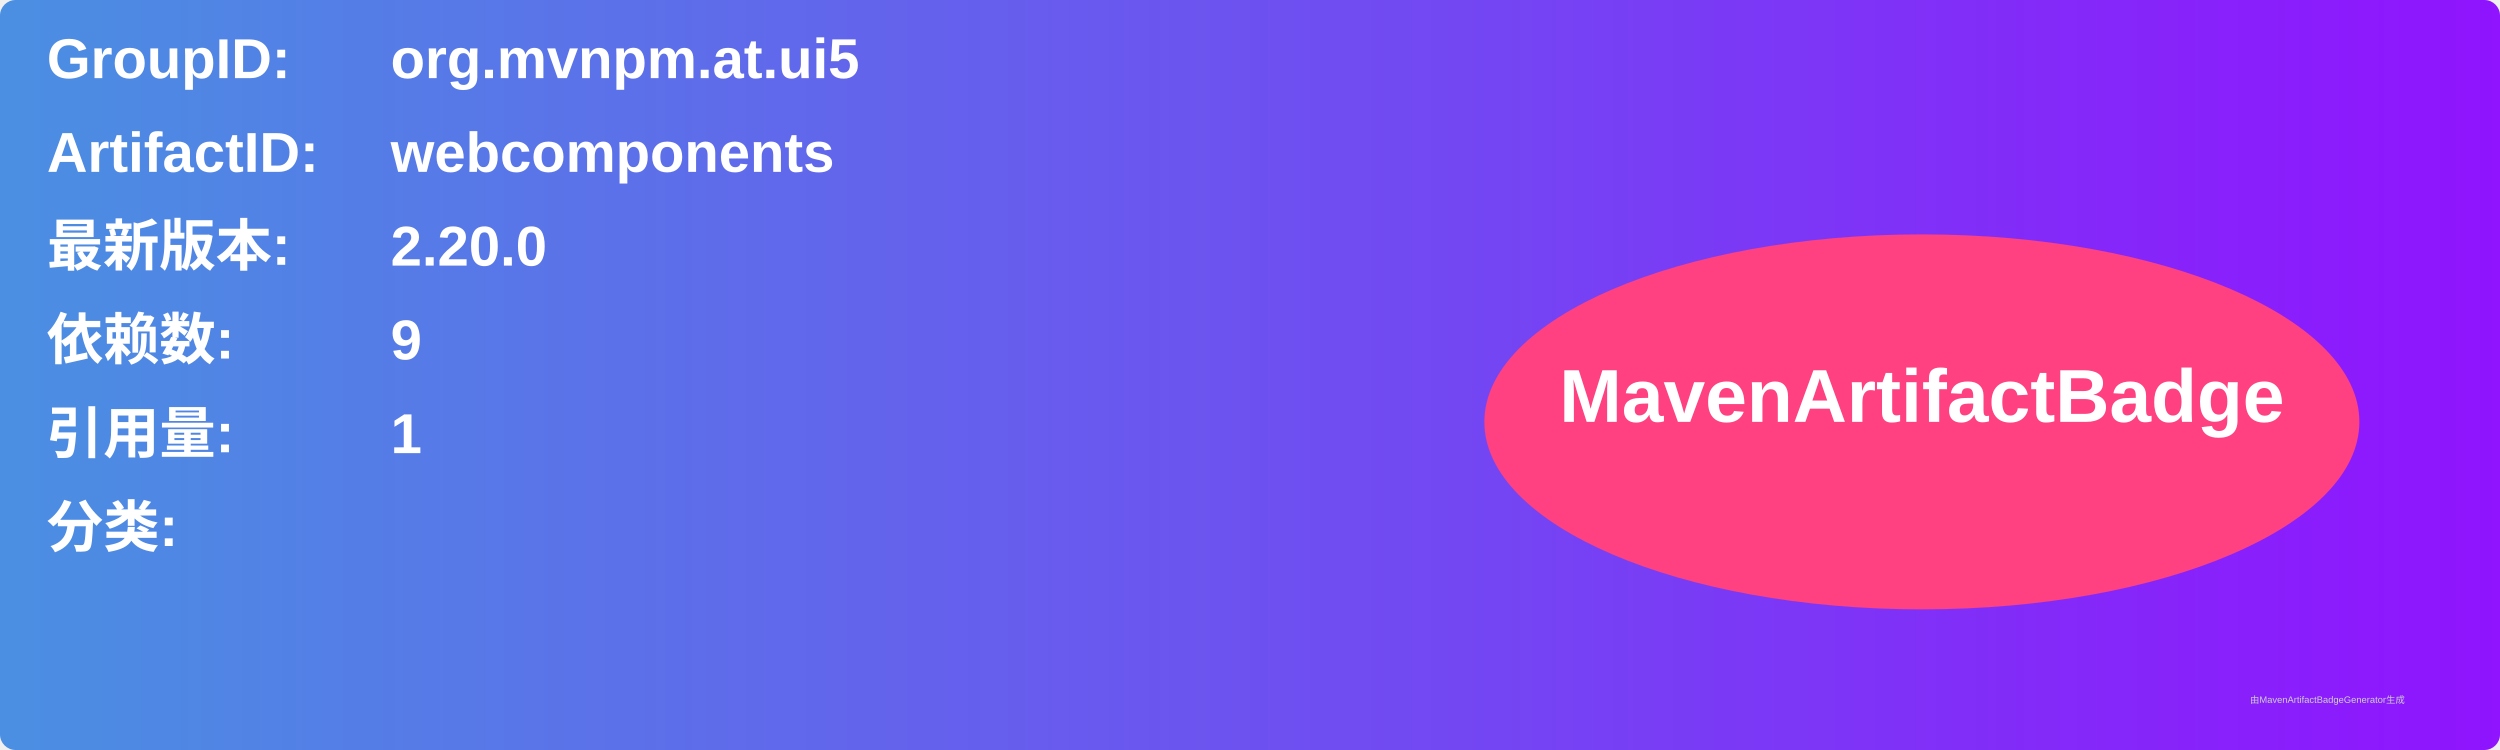
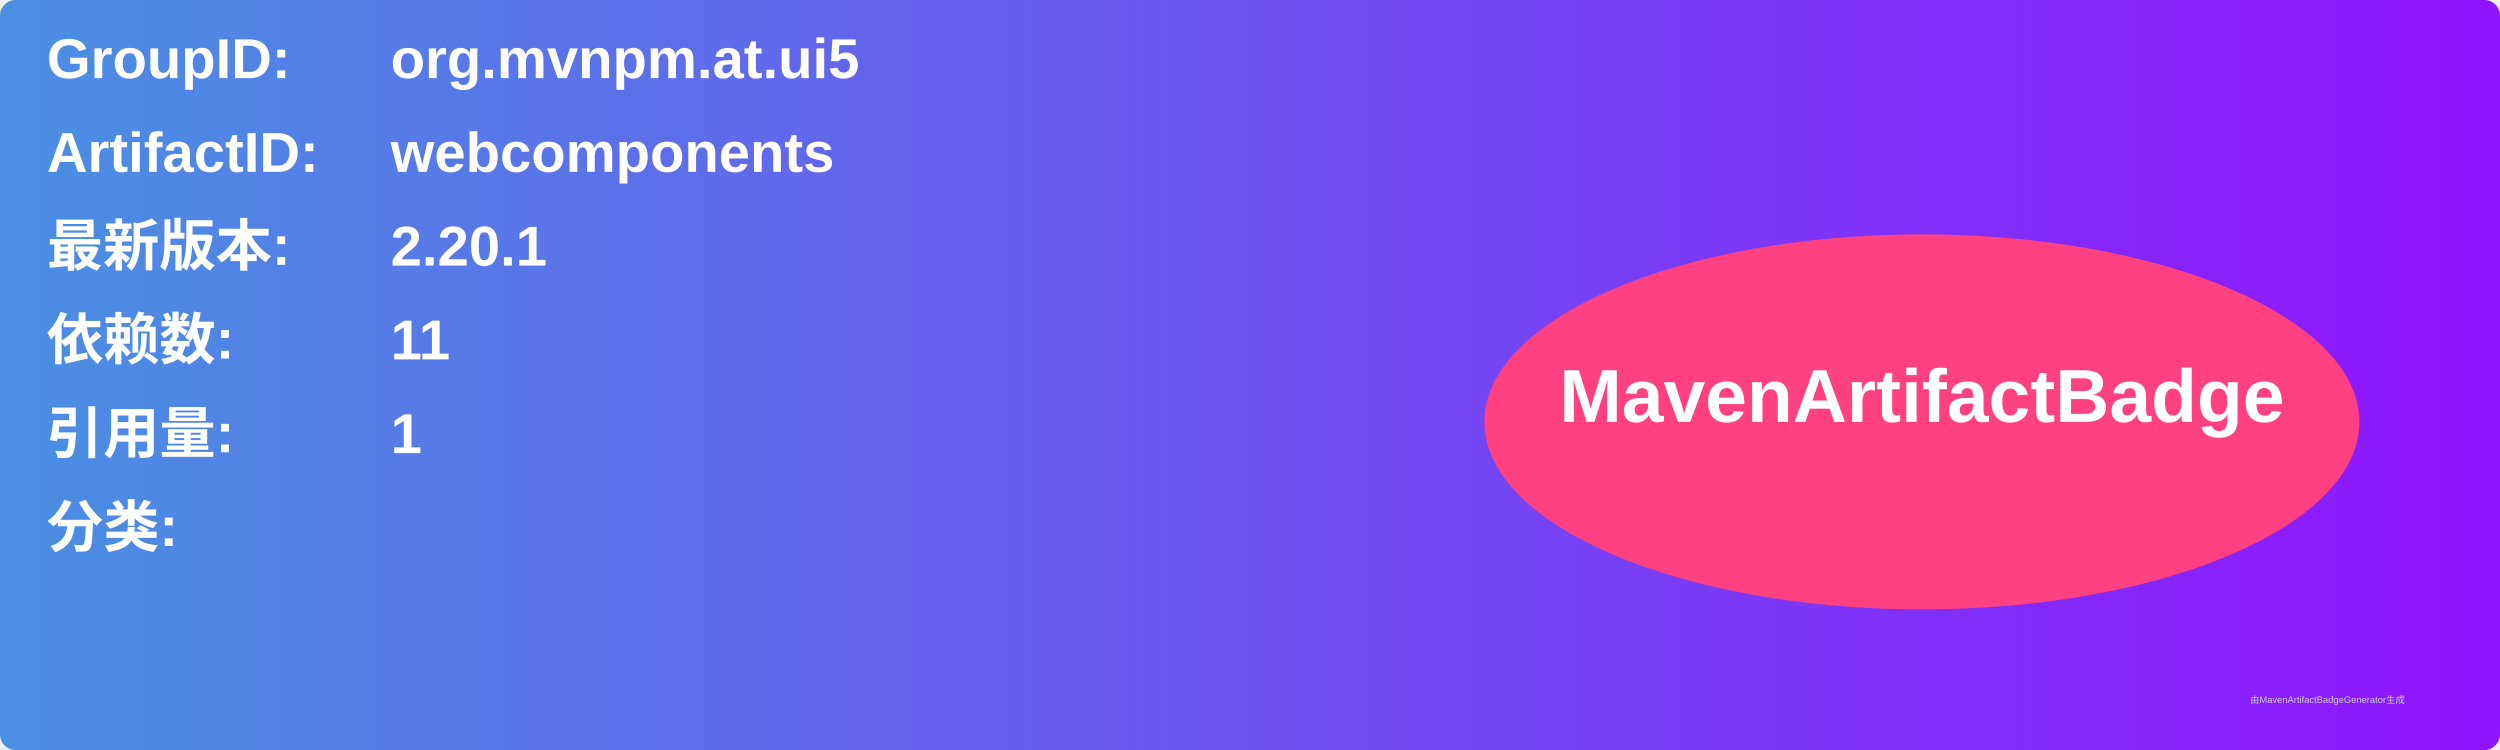
<svg xmlns="http://www.w3.org/2000/svg" width="800" height="240" viewBox="0 0 800 240">
  <linearGradient id="grad" x1="0%" y1="0%" x2="100%" y2="0%">
    <stop offset="0%" stop-color="#4a90e2" />
    <stop offset="100%" stop-color="#9013fe" />
  </linearGradient>
  <rect width="100%" height="100%" rx="5" ry="5" fill="url(#grad)" />
  <g transform="translate(15, 15)">
    <text x="0" y="10" font-family="Arial" font-size="18" fill="white" font-weight="bold" width="260">GroupID:</text>
    <text x="110" y="10" font-family="Arial" font-size="18" fill="white" font-weight="bold" width="460">org.mvnpm.at.ui5</text>
    <text x="0" y="40" font-family="Arial" font-size="18" fill="white" font-weight="bold" width="260">ArtifactID:</text>
    <text x="110" y="40" font-family="Arial" font-size="18" fill="white" font-weight="bold" width="460">webcomponents</text>
    <text x="0" y="70" font-family="Arial" font-size="18" fill="white" font-weight="bold">最新版本:</text>
    <text x="110" y="70" font-family="Arial" font-size="18" fill="white" font-weight="bold">
-       <tspan font-weight="bold">2.20.0</tspan>
+       <tspan font-weight="bold">2.20.1</tspan>
    </text>
    <text x="0" y="100" font-family="Arial" font-size="18" fill="white" font-weight="bold">依赖数: </text>
    <text x="110" y="100" font-family="Arial" font-size="18" fill="white">
-       <tspan font-weight="bold">9</tspan>
+       <tspan font-weight="bold">11</tspan>
    </text>
    <text x="0" y="130" font-family="Arial" font-size="18" fill="white" font-weight="bold">引用量: </text>
    <text x="110" y="130" font-family="Arial" font-size="18" fill="white">
      <tspan font-weight="bold">1</tspan>
    </text>
    <text x="0" y="160" font-family="Arial" font-size="18" fill="white" font-weight="bold">分类:</text>
    <text x="10" y="190" font-family="Arial" font-size="10" fill="white">
      <tspan font-weight="bold" />
    </text>
    <ellipse cx="600" cy="120" rx="140" ry="60" fill="#ff4081" />
    <text x="600" y="120" text-anchor="middle" font-family="Arial" font-size="24" fill="white" font-weight="bold">MavenArtifactBadge</text>
  </g>
  <text x="720" y="225" font-family="Arial" font-size="3" fill="#d0d0d0">由MavenArtifactBadgeGenerator生成</text>
</svg>
